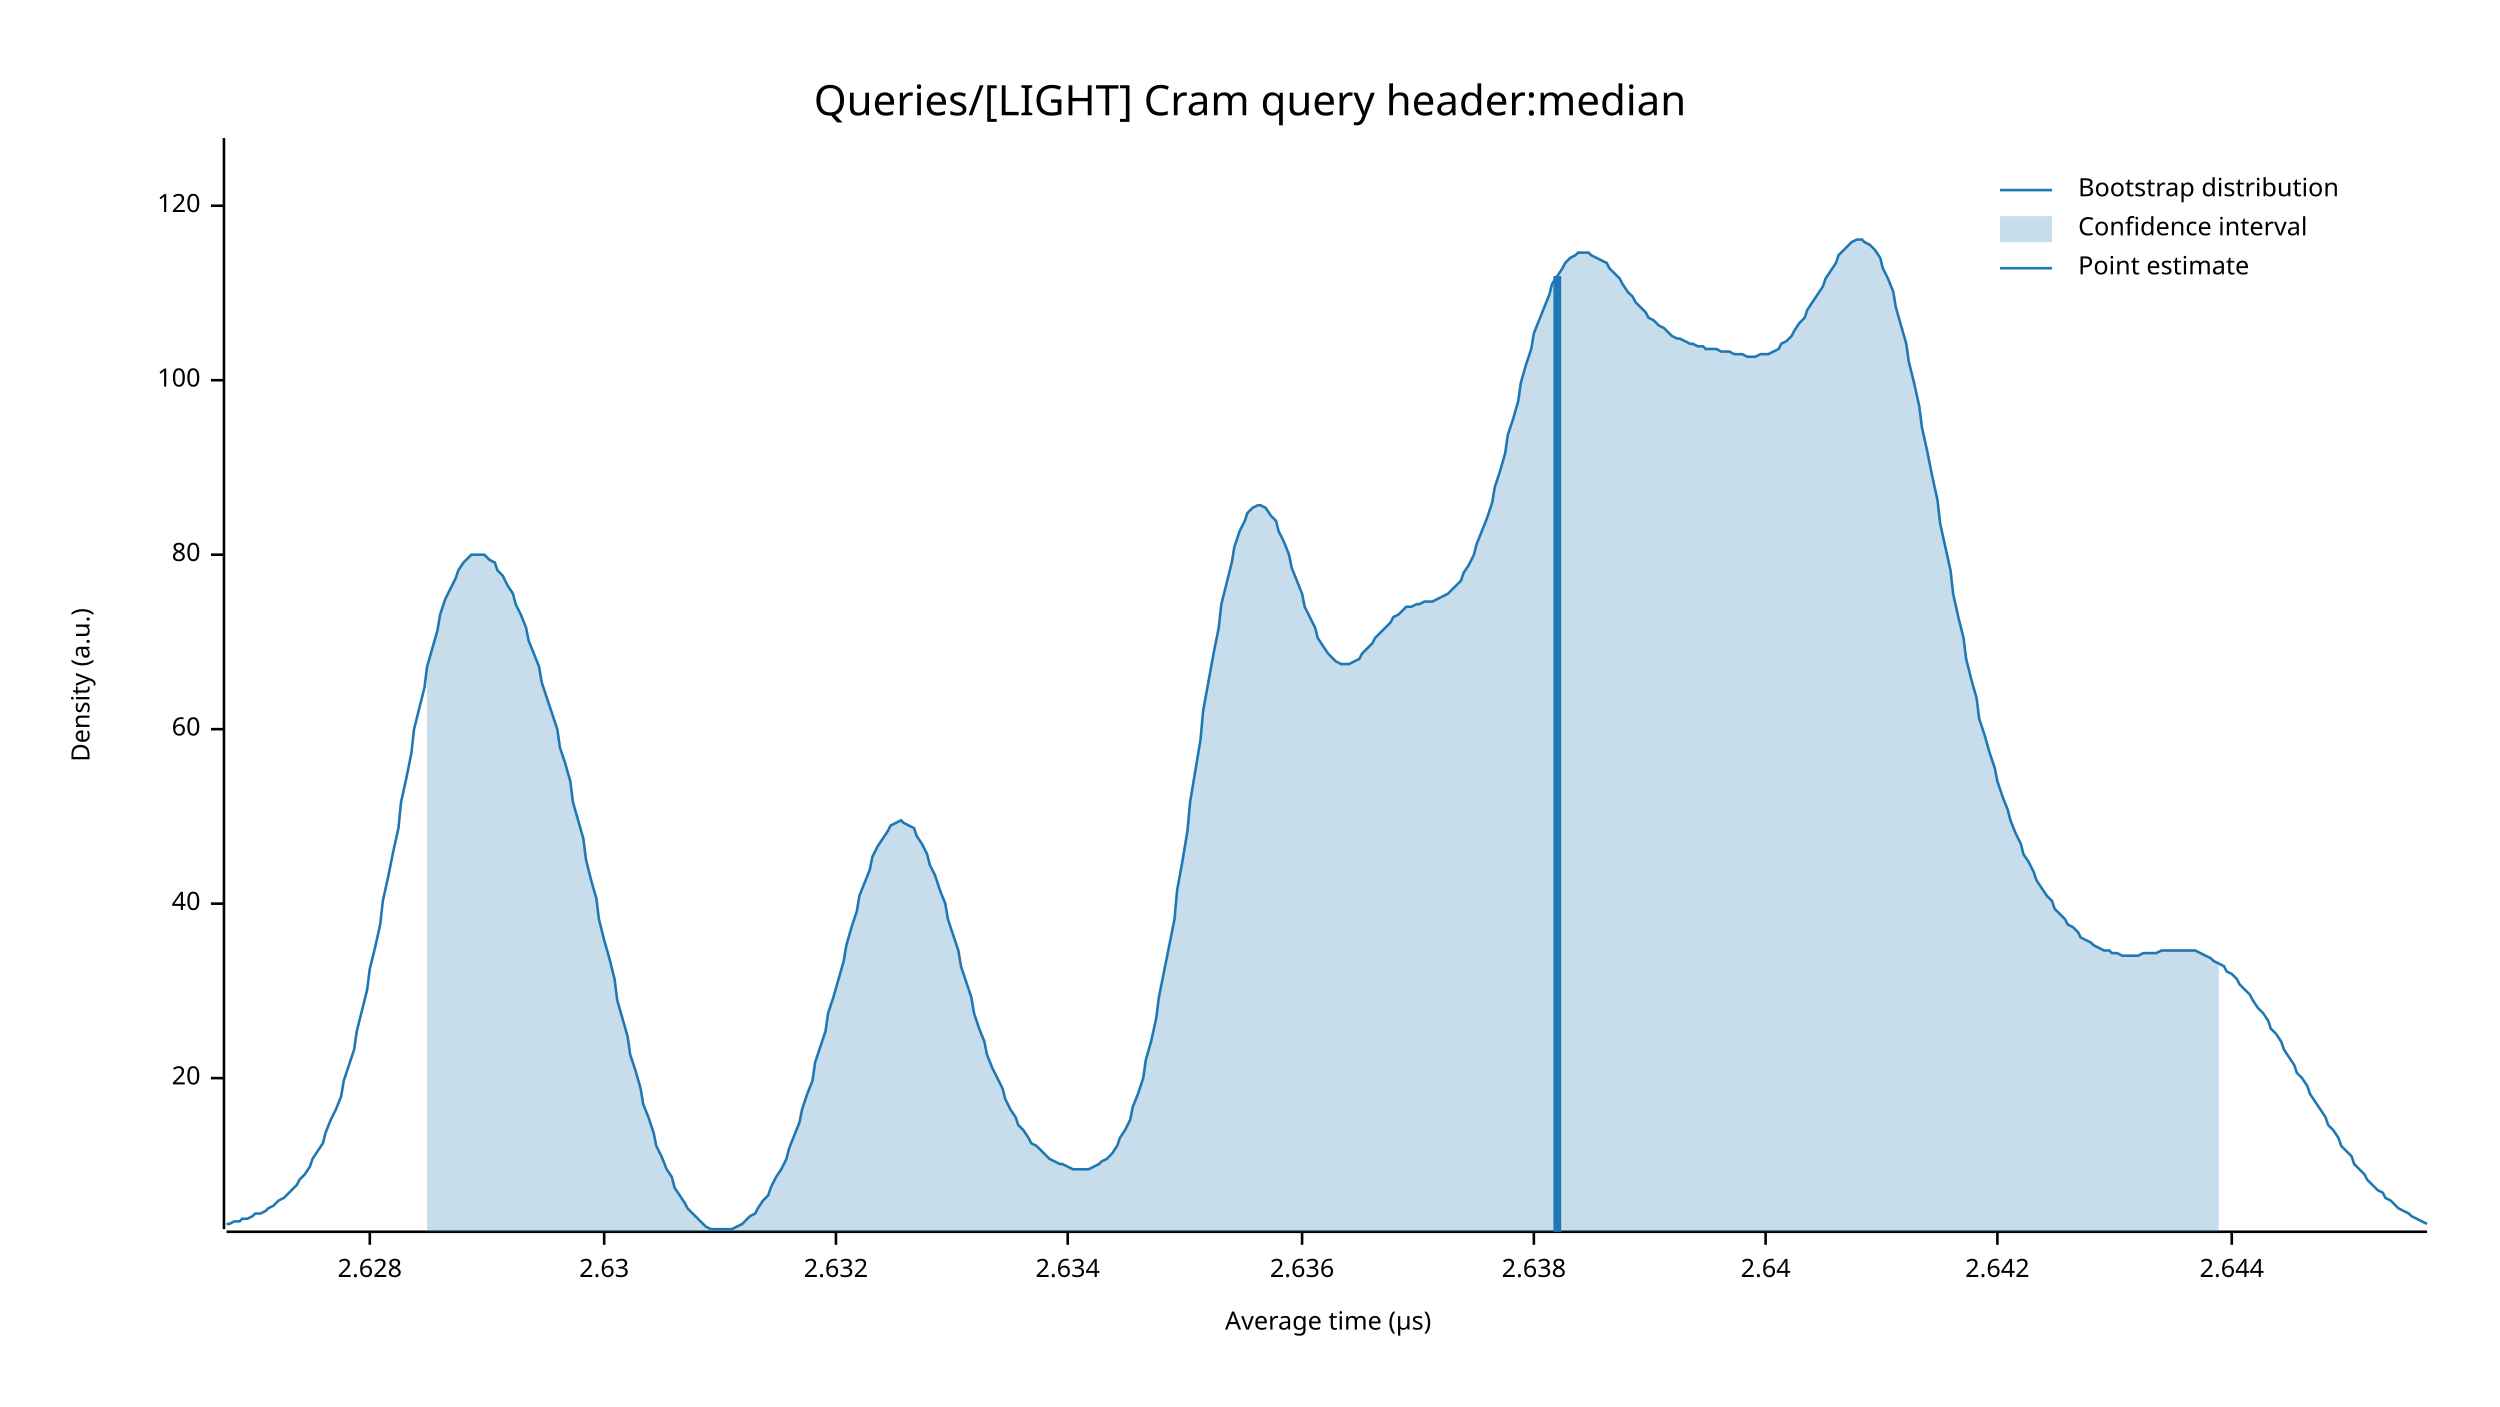
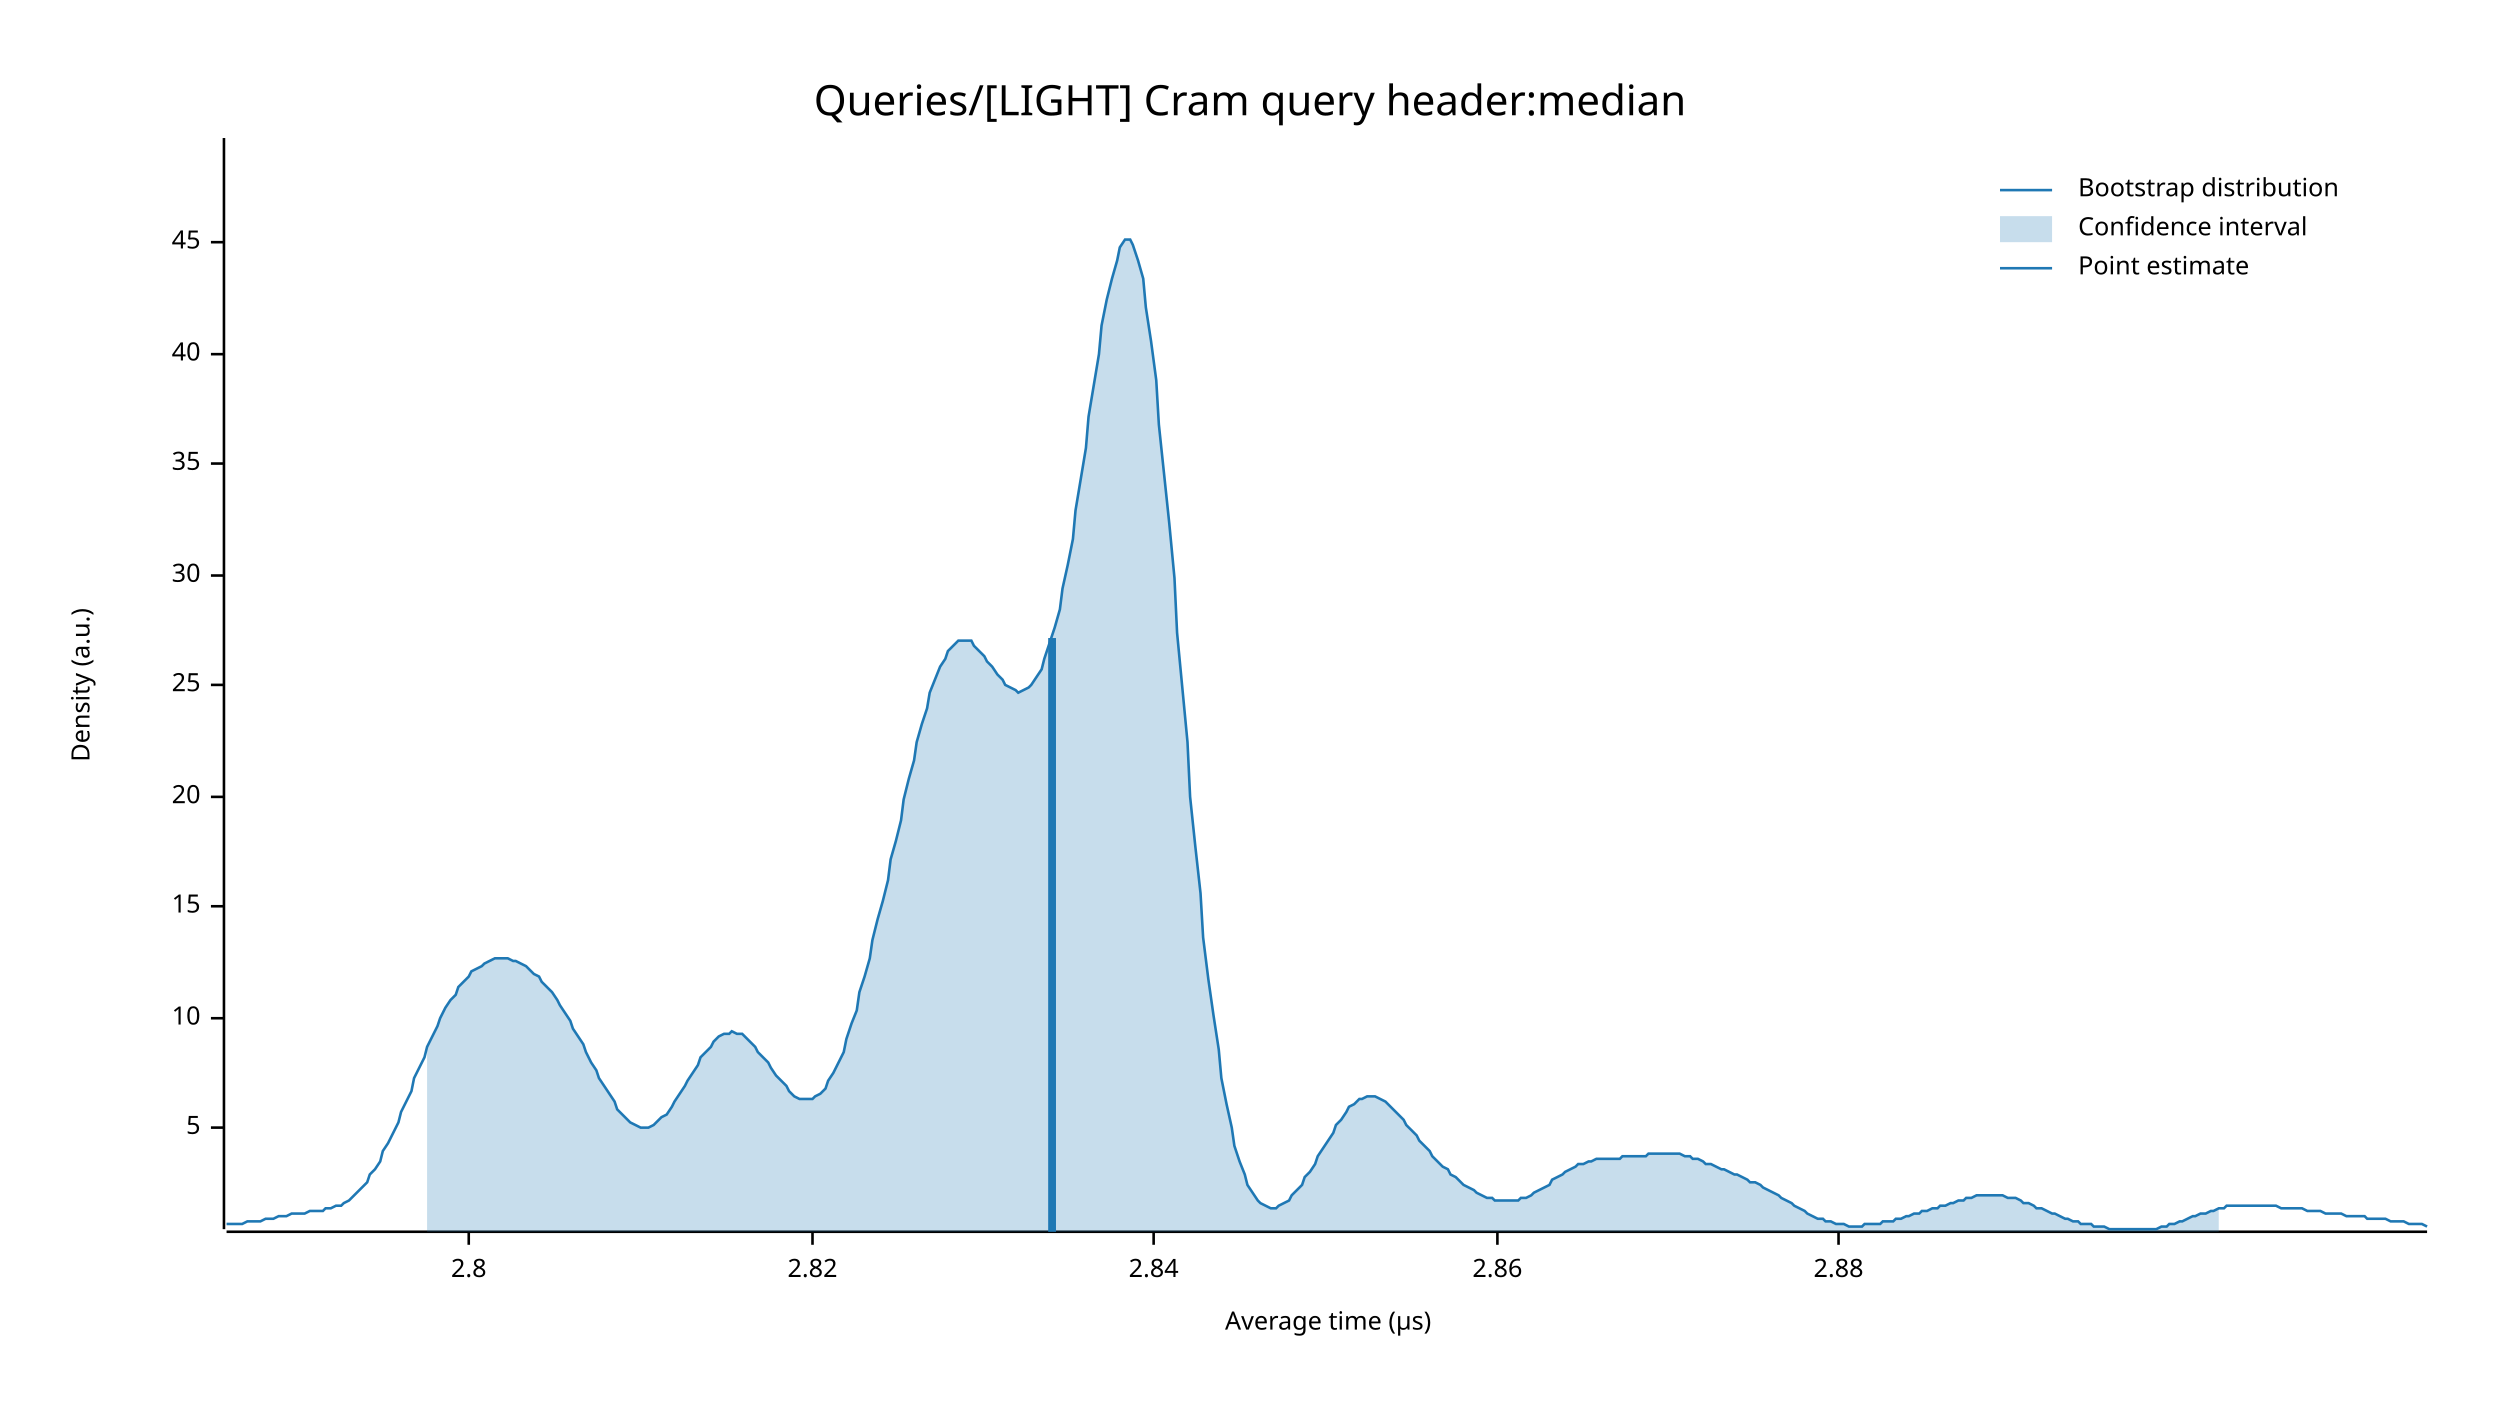
<svg xmlns="http://www.w3.org/2000/svg" width="960" height="540" viewBox="0 0 960 540">
  <text x="480" y="32" dy="0.76em" text-anchor="middle" font-family="sans-serif" font-size="16.129" opacity="1" fill="#000000">
Queries/[LIGHT] Cram query header:median
</text>
  <text x="27" y="263" dy="0.76em" text-anchor="middle" font-family="sans-serif" font-size="9.677" opacity="1" fill="#000000" transform="rotate(270, 27, 263)">
Density (a.u.)
</text>
  <text x="510" y="513" dy="-0.5ex" text-anchor="middle" font-family="sans-serif" font-size="9.677" opacity="1" fill="#000000">
Average time (µs)
</text>
  <polyline fill="none" opacity="1" stroke="#000000" stroke-width="1" points="86,53 86,472 " />
-   <text x="77" y="414" dy="0.5ex" text-anchor="end" font-family="sans-serif" font-size="9.677" opacity="1" fill="#000000">
+   <text x="77" y="433" dy="0.5ex" text-anchor="end" font-family="sans-serif" font-size="9.677" opacity="1" fill="#000000">
+ 5
+ </text>
+   <polyline fill="none" opacity="1" stroke="#000000" stroke-width="1" points="81,433 86,433 " />
+   <text x="77" y="391" dy="0.5ex" text-anchor="end" font-family="sans-serif" font-size="9.677" opacity="1" fill="#000000">
+ 10
+ </text>
+   <polyline fill="none" opacity="1" stroke="#000000" stroke-width="1" points="81,391 86,391 " />
+   <text x="77" y="348" dy="0.5ex" text-anchor="end" font-family="sans-serif" font-size="9.677" opacity="1" fill="#000000">
+ 15
+ </text>
+   <polyline fill="none" opacity="1" stroke="#000000" stroke-width="1" points="81,348 86,348 " />
+   <text x="77" y="306" dy="0.5ex" text-anchor="end" font-family="sans-serif" font-size="9.677" opacity="1" fill="#000000">
20
</text>
-   <polyline fill="none" opacity="1" stroke="#000000" stroke-width="1" points="81,414 86,414 " />
-   <text x="77" y="347" dy="0.5ex" text-anchor="end" font-family="sans-serif" font-size="9.677" opacity="1" fill="#000000">
+   <polyline fill="none" opacity="1" stroke="#000000" stroke-width="1" points="81,306 86,306 " />
+   <text x="77" y="263" dy="0.5ex" text-anchor="end" font-family="sans-serif" font-size="9.677" opacity="1" fill="#000000">
+ 25
+ </text>
+   <polyline fill="none" opacity="1" stroke="#000000" stroke-width="1" points="81,263 86,263 " />
+   <text x="77" y="221" dy="0.5ex" text-anchor="end" font-family="sans-serif" font-size="9.677" opacity="1" fill="#000000">
+ 30
+ </text>
+   <polyline fill="none" opacity="1" stroke="#000000" stroke-width="1" points="81,221 86,221 " />
+   <text x="77" y="178" dy="0.5ex" text-anchor="end" font-family="sans-serif" font-size="9.677" opacity="1" fill="#000000">
+ 35
+ </text>
+   <polyline fill="none" opacity="1" stroke="#000000" stroke-width="1" points="81,178 86,178 " />
+   <text x="77" y="136" dy="0.5ex" text-anchor="end" font-family="sans-serif" font-size="9.677" opacity="1" fill="#000000">
40
</text>
-   <polyline fill="none" opacity="1" stroke="#000000" stroke-width="1" points="81,347 86,347 " />
-   <text x="77" y="280" dy="0.5ex" text-anchor="end" font-family="sans-serif" font-size="9.677" opacity="1" fill="#000000">
- 60
+   <polyline fill="none" opacity="1" stroke="#000000" stroke-width="1" points="81,136 86,136 " />
+   <text x="77" y="93" dy="0.5ex" text-anchor="end" font-family="sans-serif" font-size="9.677" opacity="1" fill="#000000">
+ 45
</text>
-   <polyline fill="none" opacity="1" stroke="#000000" stroke-width="1" points="81,280 86,280 " />
-   <text x="77" y="213" dy="0.5ex" text-anchor="end" font-family="sans-serif" font-size="9.677" opacity="1" fill="#000000">
- 80
+   <polyline fill="none" opacity="1" stroke="#000000" stroke-width="1" points="81,93 86,93 " />
+   <polyline fill="none" opacity="1" stroke="#000000" stroke-width="1" points="87,473 932,473 " />
+   <text x="180" y="483" dy="0.76em" text-anchor="middle" font-family="sans-serif" font-size="9.677" opacity="1" fill="#000000">
+ 2.8
</text>
-   <polyline fill="none" opacity="1" stroke="#000000" stroke-width="1" points="81,213 86,213 " />
-   <text x="77" y="146" dy="0.5ex" text-anchor="end" font-family="sans-serif" font-size="9.677" opacity="1" fill="#000000">
- 100
+   <polyline fill="none" opacity="1" stroke="#000000" stroke-width="1" points="180,473 180,478 " />
+   <text x="312" y="483" dy="0.76em" text-anchor="middle" font-family="sans-serif" font-size="9.677" opacity="1" fill="#000000">
+ 2.82
</text>
-   <polyline fill="none" opacity="1" stroke="#000000" stroke-width="1" points="81,146 86,146 " />
-   <text x="77" y="79" dy="0.5ex" text-anchor="end" font-family="sans-serif" font-size="9.677" opacity="1" fill="#000000">
- 120
+   <polyline fill="none" opacity="1" stroke="#000000" stroke-width="1" points="312,473 312,478 " />
+   <text x="443" y="483" dy="0.76em" text-anchor="middle" font-family="sans-serif" font-size="9.677" opacity="1" fill="#000000">
+ 2.84
</text>
-   <polyline fill="none" opacity="1" stroke="#000000" stroke-width="1" points="81,79 86,79 " />
-   <polyline fill="none" opacity="1" stroke="#000000" stroke-width="1" points="87,473 932,473 " />
-   <text x="142" y="483" dy="0.76em" text-anchor="middle" font-family="sans-serif" font-size="9.677" opacity="1" fill="#000000">
- 2.628
+   <polyline fill="none" opacity="1" stroke="#000000" stroke-width="1" points="443,473 443,478 " />
+   <text x="575" y="483" dy="0.76em" text-anchor="middle" font-family="sans-serif" font-size="9.677" opacity="1" fill="#000000">
+ 2.86
</text>
-   <polyline fill="none" opacity="1" stroke="#000000" stroke-width="1" points="142,473 142,478 " />
-   <text x="232" y="483" dy="0.76em" text-anchor="middle" font-family="sans-serif" font-size="9.677" opacity="1" fill="#000000">
- 2.63
+   <polyline fill="none" opacity="1" stroke="#000000" stroke-width="1" points="575,473 575,478 " />
+   <text x="706" y="483" dy="0.76em" text-anchor="middle" font-family="sans-serif" font-size="9.677" opacity="1" fill="#000000">
+ 2.88
</text>
-   <polyline fill="none" opacity="1" stroke="#000000" stroke-width="1" points="232,473 232,478 " />
-   <text x="321" y="483" dy="0.76em" text-anchor="middle" font-family="sans-serif" font-size="9.677" opacity="1" fill="#000000">
- 2.632
- </text>
-   <polyline fill="none" opacity="1" stroke="#000000" stroke-width="1" points="321,473 321,478 " />
-   <text x="410" y="483" dy="0.76em" text-anchor="middle" font-family="sans-serif" font-size="9.677" opacity="1" fill="#000000">
- 2.634
- </text>
-   <polyline fill="none" opacity="1" stroke="#000000" stroke-width="1" points="410,473 410,478 " />
-   <text x="500" y="483" dy="0.76em" text-anchor="middle" font-family="sans-serif" font-size="9.677" opacity="1" fill="#000000">
- 2.636
- </text>
-   <polyline fill="none" opacity="1" stroke="#000000" stroke-width="1" points="500,473 500,478 " />
-   <text x="589" y="483" dy="0.76em" text-anchor="middle" font-family="sans-serif" font-size="9.677" opacity="1" fill="#000000">
- 2.638
- </text>
-   <polyline fill="none" opacity="1" stroke="#000000" stroke-width="1" points="589,473 589,478 " />
-   <text x="678" y="483" dy="0.76em" text-anchor="middle" font-family="sans-serif" font-size="9.677" opacity="1" fill="#000000">
- 2.64
- </text>
-   <polyline fill="none" opacity="1" stroke="#000000" stroke-width="1" points="678,473 678,478 " />
-   <text x="767" y="483" dy="0.76em" text-anchor="middle" font-family="sans-serif" font-size="9.677" opacity="1" fill="#000000">
- 2.642
- </text>
-   <polyline fill="none" opacity="1" stroke="#000000" stroke-width="1" points="767,473 767,478 " />
-   <text x="857" y="483" dy="0.76em" text-anchor="middle" font-family="sans-serif" font-size="9.677" opacity="1" fill="#000000">
- 2.644
- </text>
-   <polyline fill="none" opacity="1" stroke="#000000" stroke-width="1" points="857,473 857,478 " />
-   <polyline fill="none" opacity="1" stroke="#1F78B4" stroke-width="1" points="87,470 88,470 90,469 92,469 93,468 95,468 97,467 98,466 100,466 102,465 103,464 105,463 107,461 109,460 110,459 112,457 114,455 115,453 117,451 119,448 120,445 122,442 124,439 125,435 127,430 129,426 131,421 132,415 134,409 136,403 137,396 139,388 141,380 142,372 144,364 146,355 147,346 149,337 151,327 153,318 154,308 156,299 158,289 159,280 161,272 163,264 164,256 166,249 168,242 169,236 171,230 173,226 175,222 176,219 178,216 180,214 181,213 183,213 185,213 186,213 188,215 190,216 191,219 193,221 195,225 197,228 198,232 200,236 202,241 203,246 205,251 207,256 208,262 210,268 212,274 214,280 215,287 217,293 219,300 220,308 222,315 224,322 225,330 227,338 229,345 230,353 232,361 234,368 236,376 237,384 239,391 241,398 242,405 244,411 246,418 247,424 249,429 251,435 252,440 254,444 256,449 258,452 259,456 261,459 263,462 264,464 266,466 268,468 269,469 271,471 273,472 274,472 276,472 278,472 280,472 281,472 283,471 285,470 286,469 288,467 290,466 291,464 293,461 295,459 296,456 298,452 300,449 302,445 303,441 305,436 307,431 308,426 310,420 312,415 313,408 315,402 317,396 318,389 320,383 322,376 324,369 325,363 327,356 329,350 330,344 332,339 334,334 335,329 337,325 339,322 341,319 342,317 344,316 346,315 347,316 349,317 351,318 352,321 354,324 356,328 357,332 359,336 361,342 363,347 364,353 366,359 368,365 369,371 371,377 373,383 374,389 376,395 378,400 379,405 381,410 383,414 385,418 386,422 388,426 390,429 391,432 393,434 395,437 396,439 398,440 400,442 401,443 403,445 405,446 407,447 408,447 410,448 412,449 413,449 415,449 417,449 418,449 420,448 422,447 423,446 425,445 427,443 429,440 430,437 432,434 434,430 435,425 437,420 439,414 440,407 442,400 444,391 445,383 447,373 449,363 451,353 452,342 454,331 456,319 457,308 459,296 461,284 462,273 464,262 466,251 468,241 469,232 471,224 473,216 474,210 476,204 478,200 479,197 481,195 483,194 484,194 486,195 488,198 490,200 491,204 493,208 495,213 496,218 498,223 500,228 501,233 503,237 505,241 506,245 508,248 510,251 512,253 513,254 515,255 517,255 518,255 520,254 522,253 523,251 525,249 527,247 528,245 530,243 532,241 534,239 535,237 537,236 539,234 540,233 542,233 544,232 545,232 547,231 549,231 550,231 552,230 554,229 556,228 557,227 559,225 561,223 562,220 564,217 566,213 567,209 569,204 571,199 573,193 574,187 576,181 578,174 579,167 581,161 583,154 584,147 586,140 588,134 589,128 591,123 593,118 595,113 596,109 598,106 600,103 601,101 603,99 605,98 606,97 608,97 610,97 611,98 613,99 615,100 617,101 618,103 620,105 622,107 623,109 625,112 627,114 628,116 630,118 632,120 633,122 635,123 637,125 639,126 640,127 642,129 644,130 645,130 647,131 649,132 650,132 652,133 654,133 655,134 657,134 659,134 661,135 662,135 664,135 666,136 667,136 669,136 671,137 672,137 674,137 676,136 677,136 679,136 681,135 683,134 684,132 686,131 688,129 689,127 691,124 693,122 694,119 696,116 698,113 700,110 701,107 703,104 705,101 706,98 708,96 710,94 711,93 713,92 715,92 716,93 718,94 720,96 722,99 723,103 725,107 727,112 728,118 730,125 732,132 733,139 735,147 737,156 738,164 740,173 742,183 744,192 745,201 747,210 749,219 750,228 752,237 754,245 755,253 757,261 759,268 760,276 762,282 764,289 766,295 767,300 769,306 771,311 772,315 774,320 776,324 777,328 779,331 781,335 782,338 784,341 786,344 788,346 789,349 791,351 793,353 794,355 796,356 798,358 799,360 801,361 803,362 804,363 806,364 808,365 810,365 811,366 813,366 815,367 816,367 818,367 820,367 821,367 823,366 825,366 827,366 828,366 830,365 832,365 833,365 835,365 837,365 838,365 840,365 842,365 843,365 845,366 847,367 849,368 850,369 852,370 854,371 855,373 857,374 859,376 860,378 862,380 864,382 865,384 867,387 869,389 871,392 872,395 874,397 876,400 877,403 879,406 881,409 882,412 884,414 886,417 887,420 889,423 891,426 893,429 894,432 896,434 898,437 899,440 901,442 903,444 904,447 906,449 908,451 909,453 911,455 913,457 915,458 916,460 918,461 920,463 921,464 923,465 925,466 926,467 928,468 930,469 932,470 " />
-   <polygon opacity="0.25" fill="#1F78B4" points="164,256 166,249 168,242 169,236 171,230 173,226 175,222 176,219 178,216 180,214 181,213 183,213 185,213 186,213 188,215 190,216 191,219 193,221 195,225 197,228 198,232 200,236 202,241 203,246 205,251 207,256 208,262 210,268 212,274 214,280 215,287 217,293 219,300 220,308 222,315 224,322 225,330 227,338 229,345 230,353 232,361 234,368 236,376 237,384 239,391 241,398 242,405 244,411 246,418 247,424 249,429 251,435 252,440 254,444 256,449 258,452 259,456 261,459 263,462 264,464 266,466 268,468 269,469 271,471 273,472 274,472 276,472 278,472 280,472 281,472 283,471 285,470 286,469 288,467 290,466 291,464 293,461 295,459 296,456 298,452 300,449 302,445 303,441 305,436 307,431 308,426 310,420 312,415 313,408 315,402 317,396 318,389 320,383 322,376 324,369 325,363 327,356 329,350 330,344 332,339 334,334 335,329 337,325 339,322 341,319 342,317 344,316 346,315 347,316 349,317 351,318 352,321 354,324 356,328 357,332 359,336 361,342 363,347 364,353 366,359 368,365 369,371 371,377 373,383 374,389 376,395 378,400 379,405 381,410 383,414 385,418 386,422 388,426 390,429 391,432 393,434 395,437 396,439 398,440 400,442 401,443 403,445 405,446 407,447 408,447 410,448 412,449 413,449 415,449 417,449 418,449 420,448 422,447 423,446 425,445 427,443 429,440 430,437 432,434 434,430 435,425 437,420 439,414 440,407 442,400 444,391 445,383 447,373 449,363 451,353 452,342 454,331 456,319 457,308 459,296 461,284 462,273 464,262 466,251 468,241 469,232 471,224 473,216 474,210 476,204 478,200 479,197 481,195 483,194 484,194 486,195 488,198 490,200 491,204 493,208 495,213 496,218 498,223 500,228 501,233 503,237 505,241 506,245 508,248 510,251 512,253 513,254 515,255 517,255 518,255 520,254 522,253 523,251 525,249 527,247 528,245 530,243 532,241 534,239 535,237 537,236 539,234 540,233 542,233 544,232 545,232 547,231 549,231 550,231 552,230 554,229 556,228 557,227 559,225 561,223 562,220 564,217 566,213 567,209 569,204 571,199 573,193 574,187 576,181 578,174 579,167 581,161 583,154 584,147 586,140 588,134 589,128 591,123 593,118 595,113 596,109 598,106 600,103 601,101 603,99 605,98 606,97 608,97 610,97 611,98 613,99 615,100 617,101 618,103 620,105 622,107 623,109 625,112 627,114 628,116 630,118 632,120 633,122 635,123 637,125 639,126 640,127 642,129 644,130 645,130 647,131 649,132 650,132 652,133 654,133 655,134 657,134 659,134 661,135 662,135 664,135 666,136 667,136 669,136 671,137 672,137 674,137 676,136 677,136 679,136 681,135 683,134 684,132 686,131 688,129 689,127 691,124 693,122 694,119 696,116 698,113 700,110 701,107 703,104 705,101 706,98 708,96 710,94 711,93 713,92 715,92 716,93 718,94 720,96 722,99 723,103 725,107 727,112 728,118 730,125 732,132 733,139 735,147 737,156 738,164 740,173 742,183 744,192 745,201 747,210 749,219 750,228 752,237 754,245 755,253 757,261 759,268 760,276 762,282 764,289 766,295 767,300 769,306 771,311 772,315 774,320 776,324 777,328 779,331 781,335 782,338 784,341 786,344 788,346 789,349 791,351 793,353 794,355 796,356 798,358 799,360 801,361 803,362 804,363 806,364 808,365 810,365 811,366 813,366 815,367 816,367 818,367 820,367 821,367 823,366 825,366 827,366 828,366 830,365 832,365 833,365 835,365 837,365 838,365 840,365 842,365 843,365 845,366 847,367 849,368 850,369 852,370 852,473 164,473 " />
-   <polyline fill="none" opacity="1" stroke="#1F78B4" stroke-width="3" points="598,473 598,106 " />
+   <polyline fill="none" opacity="1" stroke="#000000" stroke-width="1" points="706,473 706,478 " />
+   <polyline fill="none" opacity="1" stroke="#1F78B4" stroke-width="1" points="87,470 88,470 90,470 92,470 93,470 95,469 97,469 98,469 100,469 102,468 103,468 105,468 107,467 109,467 110,467 112,466 114,466 115,466 117,466 119,465 120,465 122,465 124,465 125,464 127,464 129,463 131,463 132,462 134,461 136,459 137,458 139,456 141,454 142,451 144,449 146,446 147,442 149,439 151,435 153,431 154,427 156,423 158,419 159,414 161,410 163,406 164,402 166,398 168,394 169,391 171,387 173,384 175,382 176,379 178,377 180,375 181,373 183,372 185,371 186,370 188,369 190,368 191,368 193,368 195,368 197,369 198,369 200,370 202,371 203,372 205,374 207,375 208,377 210,379 212,381 214,384 215,386 217,389 219,392 220,395 222,398 224,401 225,404 227,408 229,411 230,414 232,417 234,420 236,423 237,426 239,428 241,430 242,431 244,432 246,433 247,433 249,433 251,432 252,431 254,429 256,428 258,425 259,423 261,420 263,417 264,415 266,412 268,409 269,406 271,404 273,402 274,400 276,398 278,397 280,397 281,396 283,397 285,397 286,398 288,400 290,402 291,404 293,406 295,408 296,410 298,413 300,415 302,417 303,419 305,421 307,422 308,422 310,422 312,422 313,421 315,420 317,418 318,415 320,412 322,408 324,404 325,399 327,393 329,388 330,381 332,375 334,368 335,361 337,353 339,346 341,338 342,330 344,323 346,315 347,307 349,299 351,292 352,285 354,278 356,272 357,266 359,261 361,256 363,253 364,250 366,248 368,246 369,246 371,246 373,246 374,248 376,250 378,252 379,254 381,256 383,259 385,261 386,263 388,264 390,265 391,266 393,265 395,264 396,263 398,260 400,257 401,253 403,247 405,241 407,234 408,226 410,217 412,207 413,196 415,184 417,172 418,160 420,148 422,136 423,125 425,115 427,107 429,100 430,95 432,92 434,92 435,94 437,100 439,107 440,118 442,131 444,146 445,163 447,182 449,201 451,222 452,243 454,264 456,285 457,306 459,325 461,343 462,360 464,376 466,390 468,403 469,414 471,424 473,433 474,440 476,446 478,451 479,455 481,458 483,461 484,462 486,463 488,464 490,464 491,463 493,462 495,461 496,459 498,457 500,455 501,452 503,450 505,447 506,444 508,441 510,438 512,435 513,432 515,430 517,427 518,425 520,424 522,422 523,422 525,421 527,421 528,421 530,422 532,423 534,425 535,426 537,428 539,430 540,432 542,434 544,436 545,438 547,440 549,442 550,444 552,446 554,448 556,449 557,451 559,452 561,454 562,455 564,456 566,457 567,458 569,459 571,460 573,460 574,461 576,461 578,461 579,461 581,461 583,461 584,460 586,460 588,459 589,458 591,457 593,456 595,455 596,453 598,452 600,451 601,450 603,449 605,448 606,447 608,447 610,446 611,446 613,445 615,445 617,445 618,445 620,445 622,445 623,444 625,444 627,444 628,444 630,444 632,444 633,443 635,443 637,443 639,443 640,443 642,443 644,443 645,443 647,444 649,444 650,445 652,445 654,446 655,447 657,447 659,448 661,449 662,449 664,450 666,451 667,451 669,452 671,453 672,454 674,454 676,455 677,456 679,457 681,458 683,459 684,460 686,461 688,462 689,463 691,464 693,465 694,466 696,467 698,468 700,468 701,469 703,469 705,470 706,470 708,470 710,471 711,471 713,471 715,471 716,470 718,470 720,470 722,470 723,469 725,469 727,469 728,468 730,468 732,467 733,467 735,466 737,466 738,465 740,465 742,464 744,464 745,463 747,463 749,462 750,462 752,461 754,461 755,460 757,460 759,459 760,459 762,459 764,459 766,459 767,459 769,459 771,460 772,460 774,460 776,461 777,462 779,462 781,463 782,464 784,464 786,465 788,466 789,466 791,467 793,468 794,468 796,469 798,469 799,470 801,470 803,470 804,471 806,471 808,471 810,472 811,472 813,472 815,472 816,472 818,472 820,472 821,472 823,472 825,472 827,472 828,472 830,471 832,471 833,470 835,470 837,469 838,469 840,468 842,467 843,467 845,466 847,466 849,465 850,465 852,464 854,464 855,463 857,463 859,463 860,463 862,463 864,463 865,463 867,463 869,463 871,463 872,463 874,463 876,464 877,464 879,464 881,464 882,464 884,464 886,465 887,465 889,465 891,465 893,466 894,466 896,466 898,466 899,466 901,467 903,467 904,467 906,467 908,467 909,468 911,468 913,468 915,468 916,468 918,469 920,469 921,469 923,469 925,470 926,470 928,470 930,470 932,471 " />
+   <polygon opacity="0.25" fill="#1F78B4" points="164,402 166,398 168,394 169,391 171,387 173,384 175,382 176,379 178,377 180,375 181,373 183,372 185,371 186,370 188,369 190,368 191,368 193,368 195,368 197,369 198,369 200,370 202,371 203,372 205,374 207,375 208,377 210,379 212,381 214,384 215,386 217,389 219,392 220,395 222,398 224,401 225,404 227,408 229,411 230,414 232,417 234,420 236,423 237,426 239,428 241,430 242,431 244,432 246,433 247,433 249,433 251,432 252,431 254,429 256,428 258,425 259,423 261,420 263,417 264,415 266,412 268,409 269,406 271,404 273,402 274,400 276,398 278,397 280,397 281,396 283,397 285,397 286,398 288,400 290,402 291,404 293,406 295,408 296,410 298,413 300,415 302,417 303,419 305,421 307,422 308,422 310,422 312,422 313,421 315,420 317,418 318,415 320,412 322,408 324,404 325,399 327,393 329,388 330,381 332,375 334,368 335,361 337,353 339,346 341,338 342,330 344,323 346,315 347,307 349,299 351,292 352,285 354,278 356,272 357,266 359,261 361,256 363,253 364,250 366,248 368,246 369,246 371,246 373,246 374,248 376,250 378,252 379,254 381,256 383,259 385,261 386,263 388,264 390,265 391,266 393,265 395,264 396,263 398,260 400,257 401,253 403,247 405,241 407,234 408,226 410,217 412,207 413,196 415,184 417,172 418,160 420,148 422,136 423,125 425,115 427,107 429,100 430,95 432,92 434,92 435,94 437,100 439,107 440,118 442,131 444,146 445,163 447,182 449,201 451,222 452,243 454,264 456,285 457,306 459,325 461,343 462,360 464,376 466,390 468,403 469,414 471,424 473,433 474,440 476,446 478,451 479,455 481,458 483,461 484,462 486,463 488,464 490,464 491,463 493,462 495,461 496,459 498,457 500,455 501,452 503,450 505,447 506,444 508,441 510,438 512,435 513,432 515,430 517,427 518,425 520,424 522,422 523,422 525,421 527,421 528,421 530,422 532,423 534,425 535,426 537,428 539,430 540,432 542,434 544,436 545,438 547,440 549,442 550,444 552,446 554,448 556,449 557,451 559,452 561,454 562,455 564,456 566,457 567,458 569,459 571,460 573,460 574,461 576,461 578,461 579,461 581,461 583,461 584,460 586,460 588,459 589,458 591,457 593,456 595,455 596,453 598,452 600,451 601,450 603,449 605,448 606,447 608,447 610,446 611,446 613,445 615,445 617,445 618,445 620,445 622,445 623,444 625,444 627,444 628,444 630,444 632,444 633,443 635,443 637,443 639,443 640,443 642,443 644,443 645,443 647,444 649,444 650,445 652,445 654,446 655,447 657,447 659,448 661,449 662,449 664,450 666,451 667,451 669,452 671,453 672,454 674,454 676,455 677,456 679,457 681,458 683,459 684,460 686,461 688,462 689,463 691,464 693,465 694,466 696,467 698,468 700,468 701,469 703,469 705,470 706,470 708,470 710,471 711,471 713,471 715,471 716,470 718,470 720,470 722,470 723,469 725,469 727,469 728,468 730,468 732,467 733,467 735,466 737,466 738,465 740,465 742,464 744,464 745,463 747,463 749,462 750,462 752,461 754,461 755,460 757,460 759,459 760,459 762,459 764,459 766,459 767,459 769,459 771,460 772,460 774,460 776,461 777,462 779,462 781,463 782,464 784,464 786,465 788,466 789,466 791,467 793,468 794,468 796,469 798,469 799,470 801,470 803,470 804,471 806,471 808,471 810,472 811,472 813,472 815,472 816,472 818,472 820,472 821,472 823,472 825,472 827,472 828,472 830,471 832,471 833,470 835,470 837,469 838,469 840,468 842,467 843,467 845,466 847,466 849,465 850,465 852,464 852,473 164,473 " />
+   <polyline fill="none" opacity="1" stroke="#1F78B4" stroke-width="3" points="404,473 404,245 " />
  <text x="798" y="68" dy="0.76em" text-anchor="start" font-family="sans-serif" font-size="9.677" opacity="1" fill="#000000">
Bootstrap distribution
</text>
  <text x="798" y="83" dy="0.76em" text-anchor="start" font-family="sans-serif" font-size="9.677" opacity="1" fill="#000000">
Confidence interval
</text>
  <text x="798" y="98" dy="0.76em" text-anchor="start" font-family="sans-serif" font-size="9.677" opacity="1" fill="#000000">
Point estimate
</text>
  <polyline fill="none" opacity="1" stroke="#1F78B4" stroke-width="1" points="768,73 788,73 " />
  <rect x="768" y="83" width="20" height="10" opacity="0.25" fill="#1F78B4" stroke="none" />
  <polyline fill="none" opacity="1" stroke="#1F78B4" stroke-width="1" points="768,103 788,103 " />
</svg>
